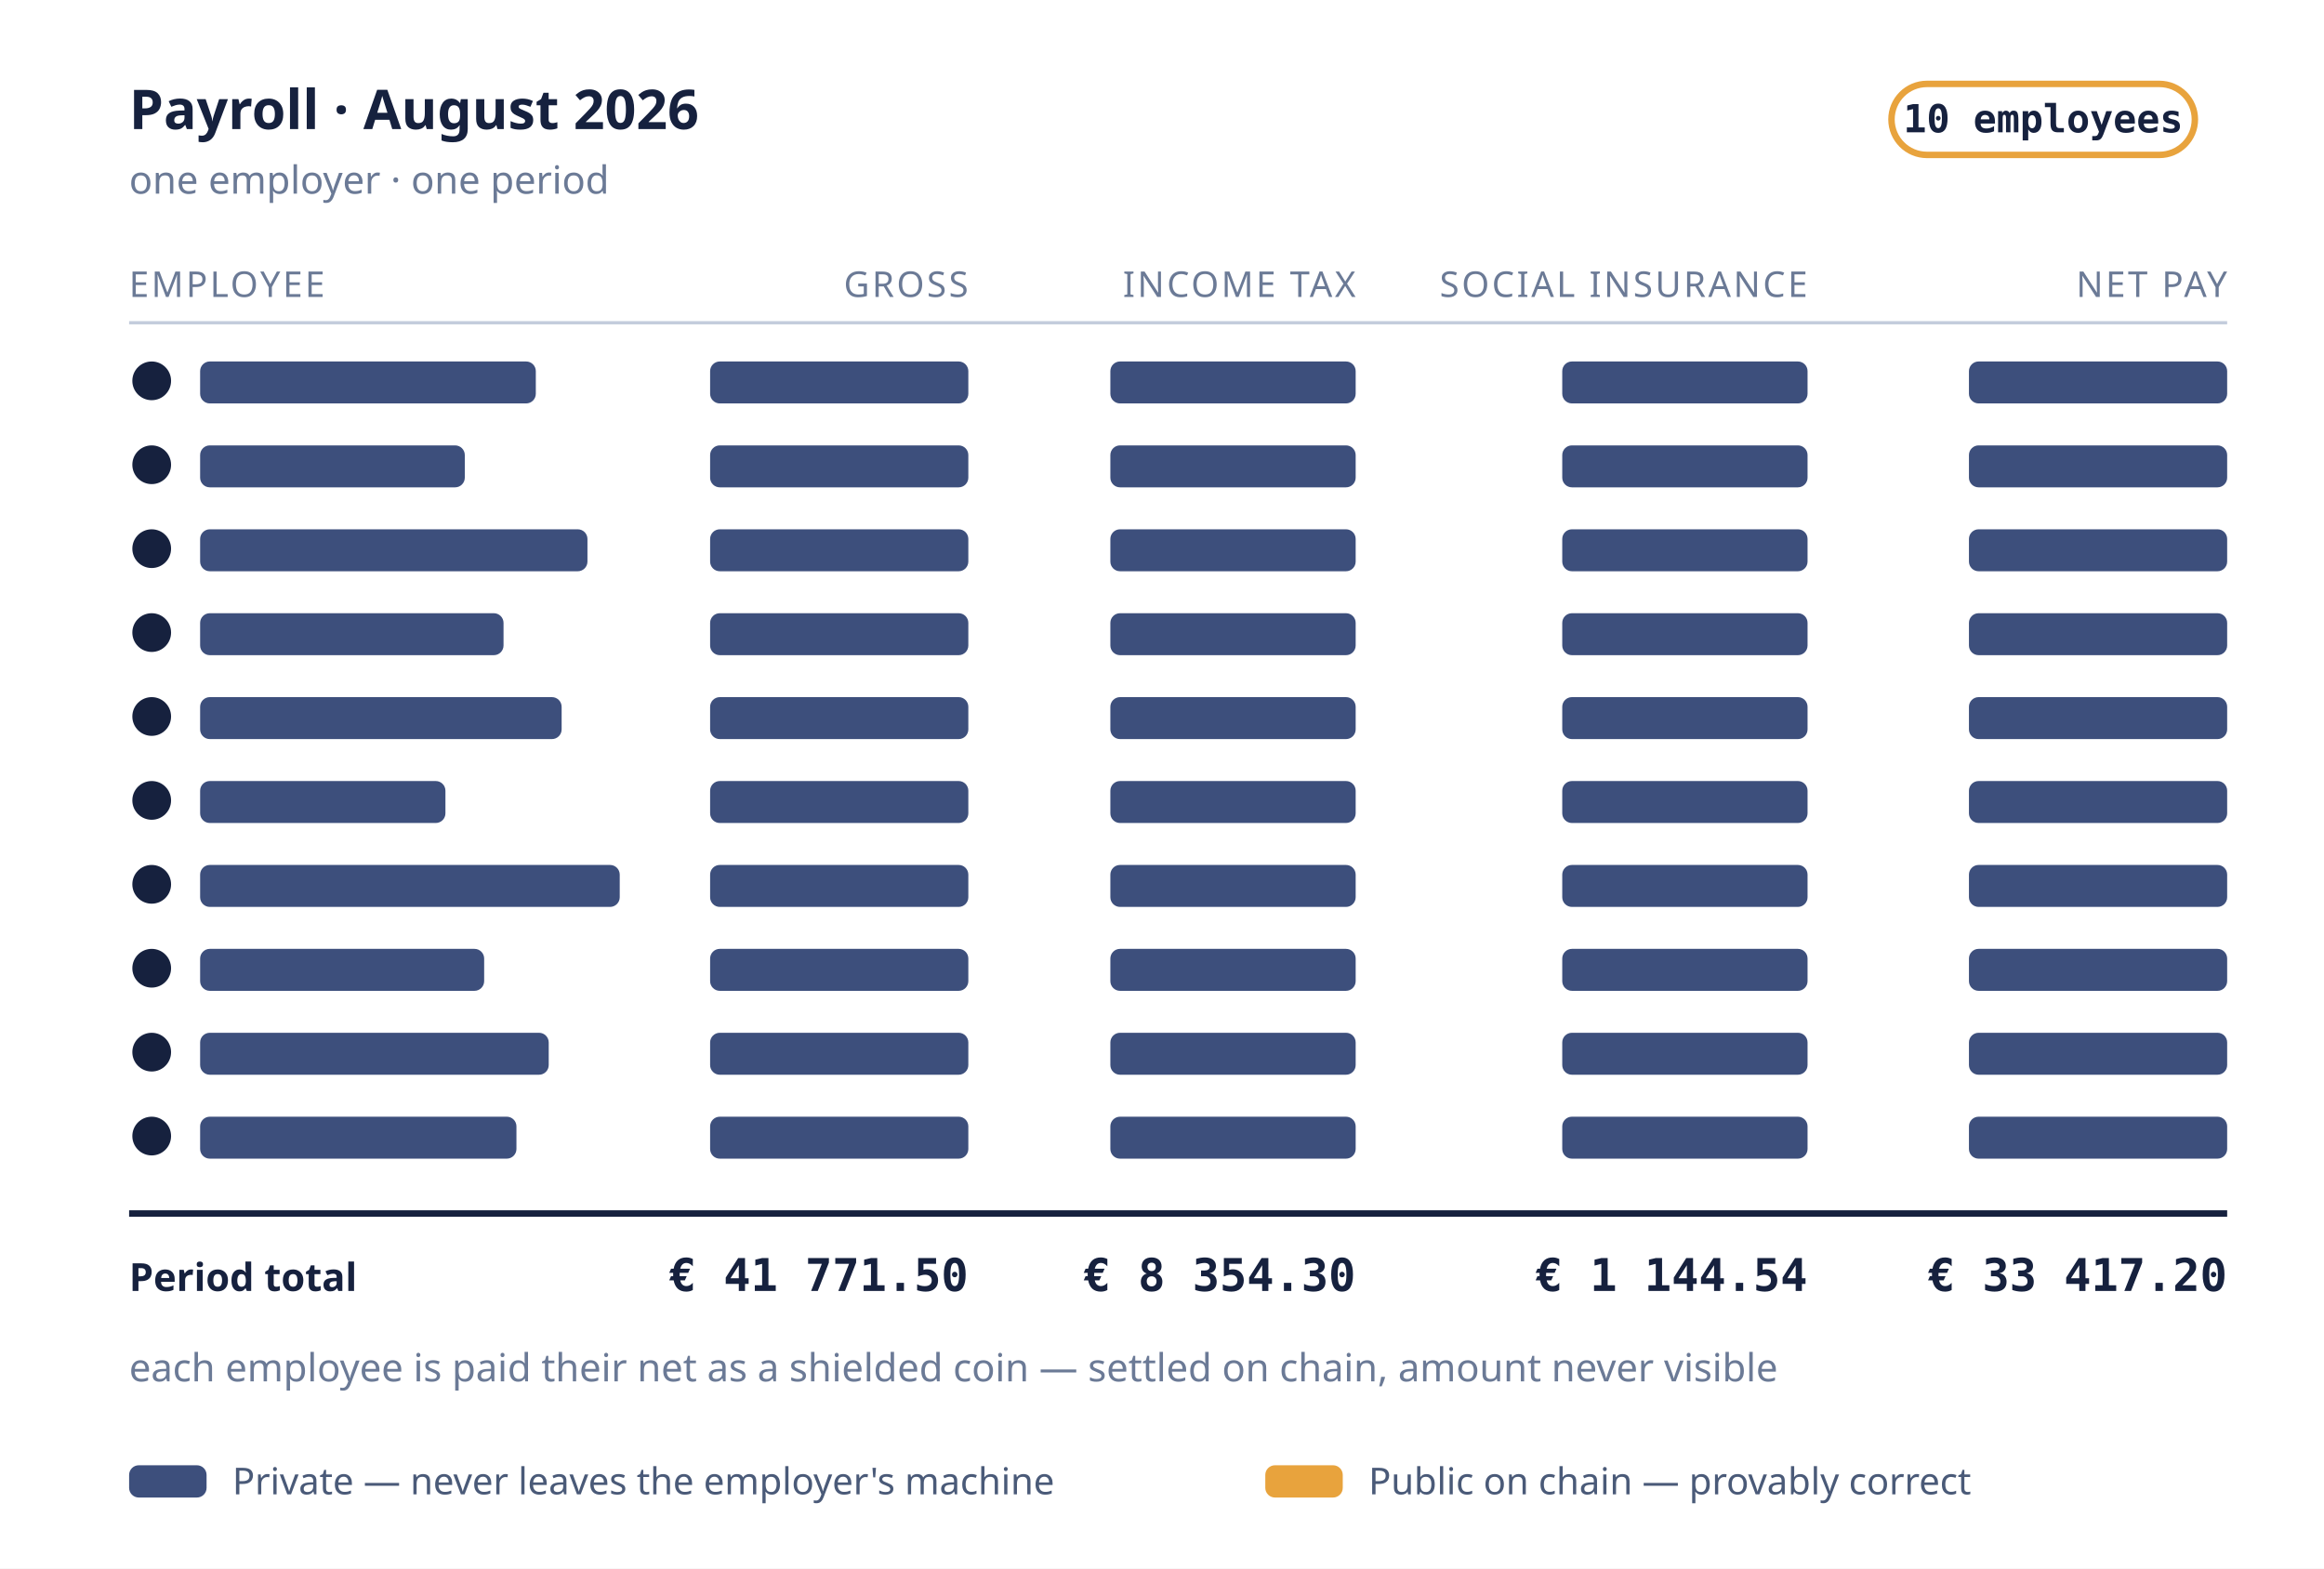
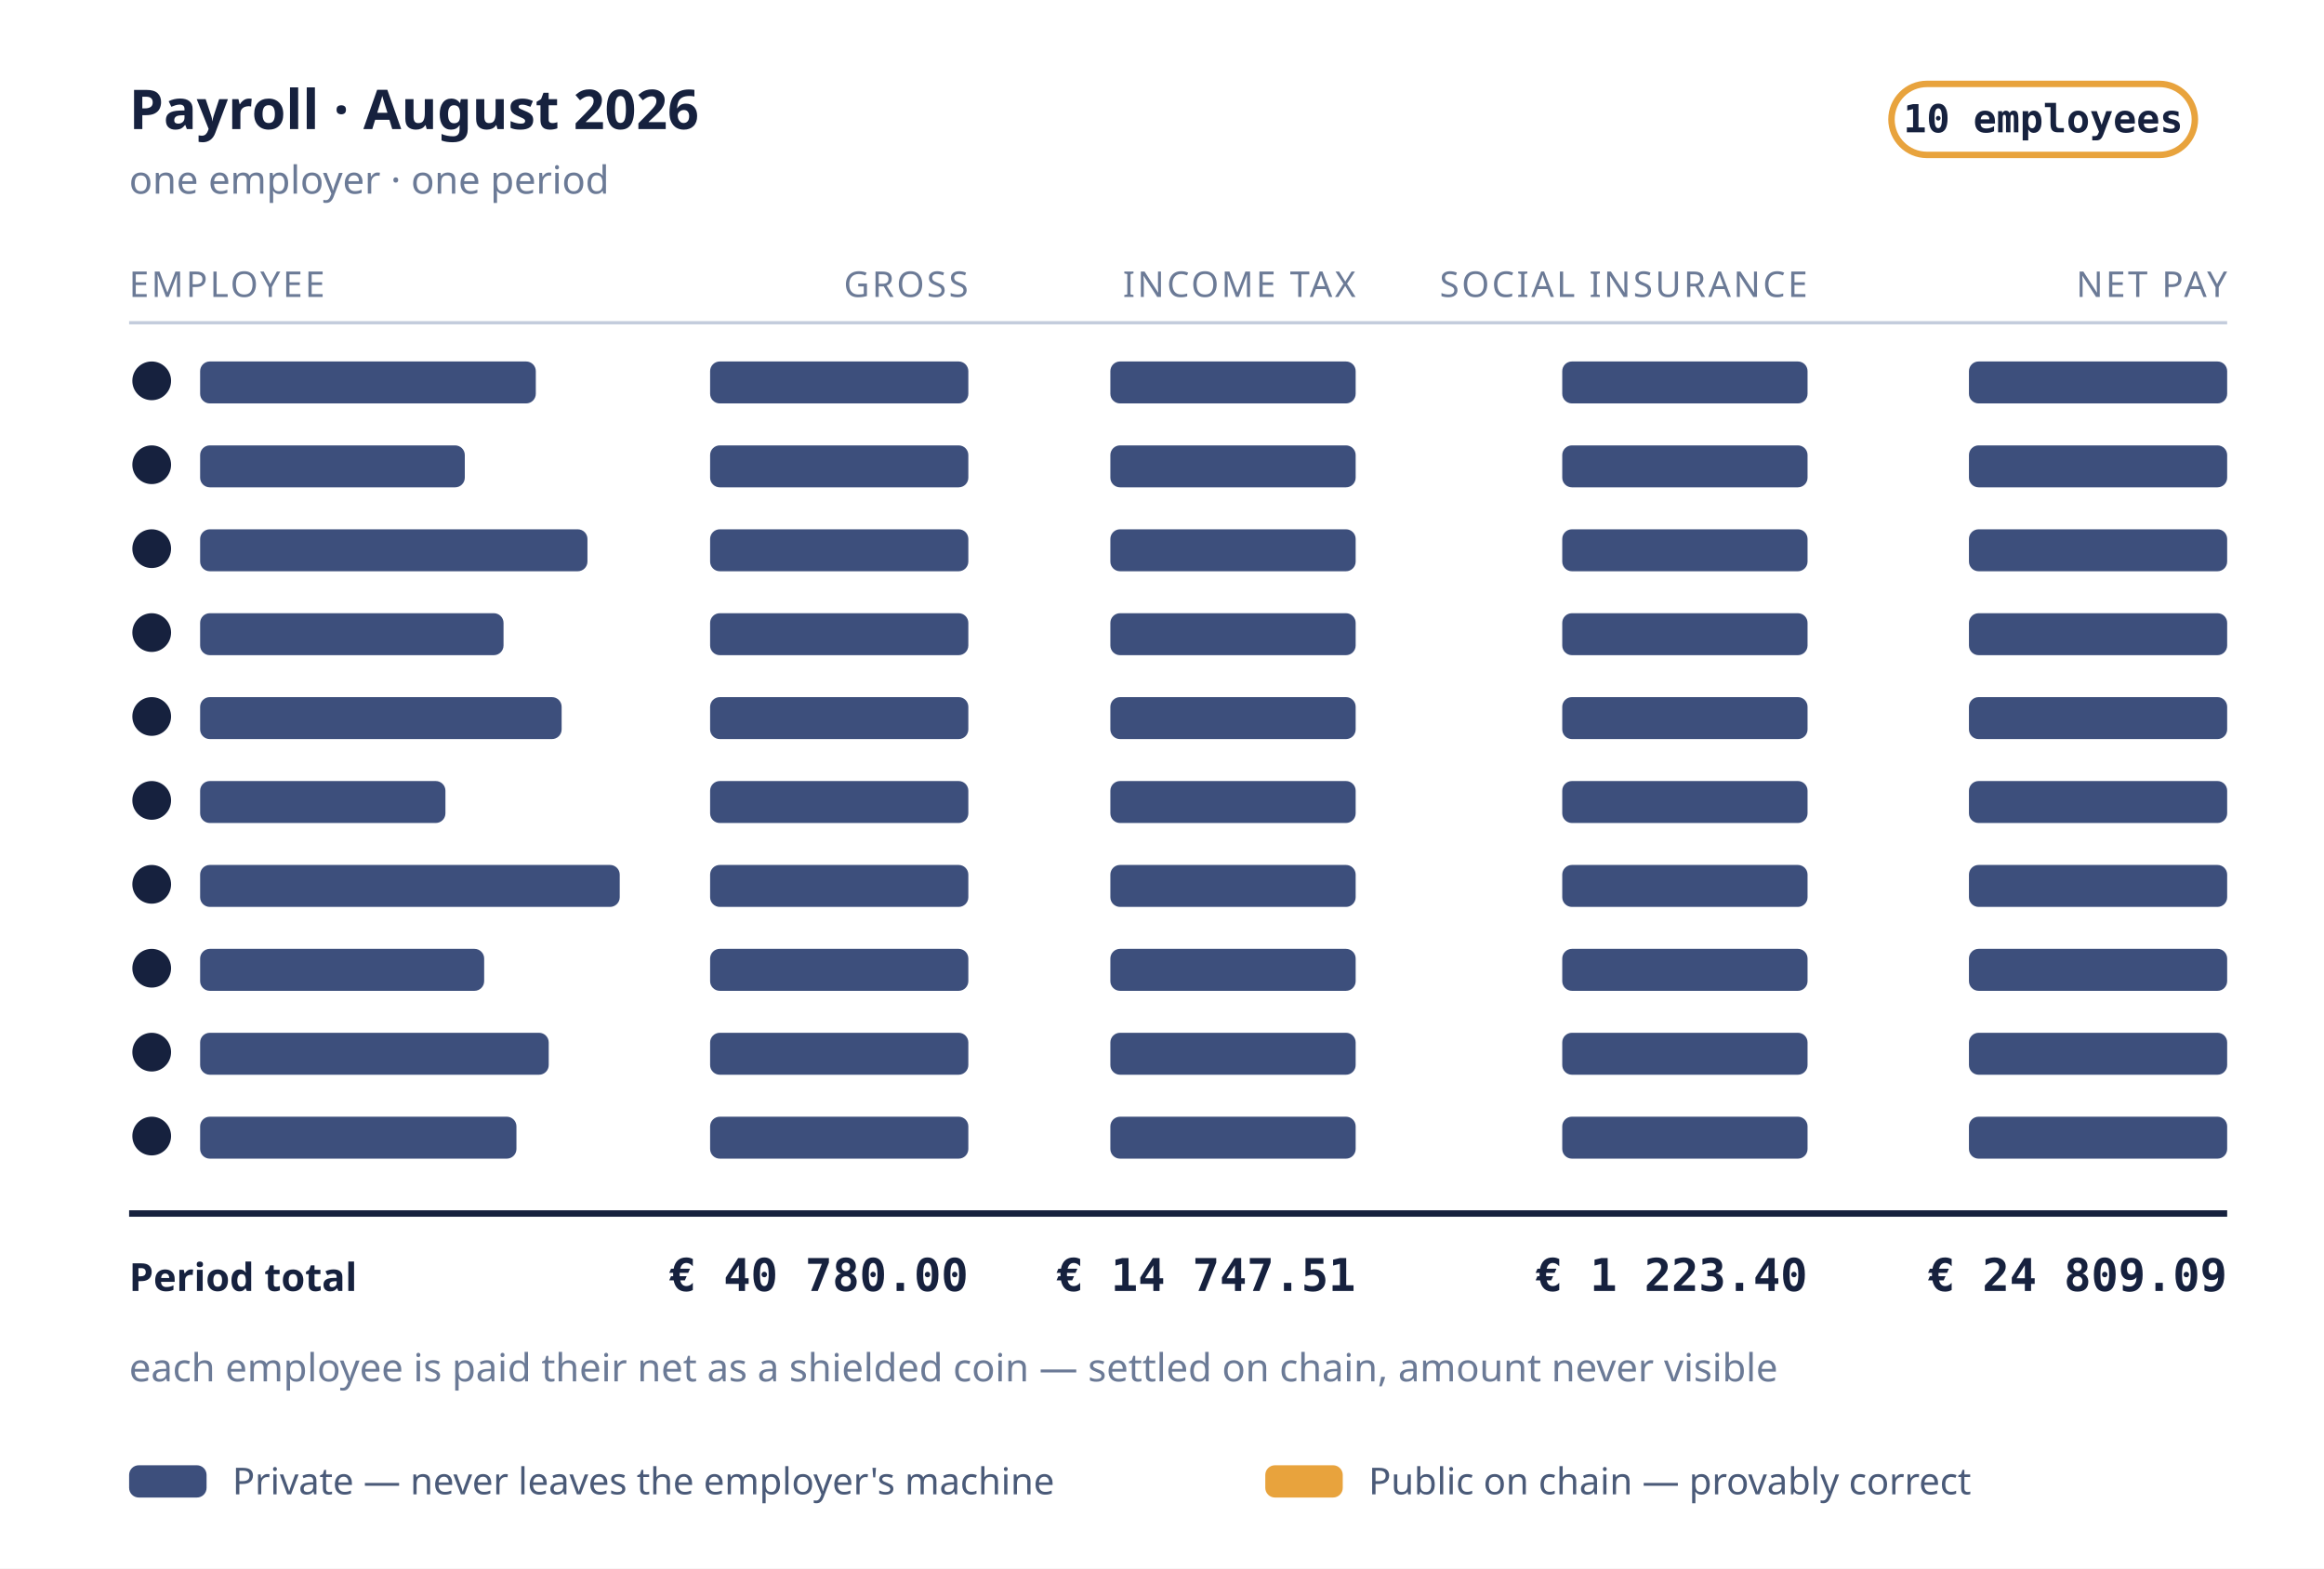
<svg xmlns="http://www.w3.org/2000/svg" viewBox="0 0 720 486" width="720" height="486" role="img" aria-label="A payroll period where every employee name, gross, tax, social insurance contribution and net pay is sealed, and only the headcount and the four column totals are public">
  <defs>
    <style>
      .ink    { fill: #16213E; }
      .seal   { fill: #3D4F7C; }
      .hair   { stroke: #C3CCDC; stroke-width: 1; }
      .rule   { stroke: #16213E; stroke-width: 2; }
      .amber  { fill: #E8A33D; }
      .amberS { stroke: #E8A33D; stroke-width: 2; fill: none; }
      .t      { font-family: ui-sans-serif, system-ui, "Segoe UI", sans-serif; fill: #16213E; }
      .num    { font-family: ui-monospace, "SF Mono", Menlo, Consolas, monospace; }
      .head   { font-size: 11px; letter-spacing: 0.07em; fill: #6B7A96; }
      .title  { font-size: 17px; font-weight: 600; }
      .meta   { font-size: 12px; fill: #6B7A96; }
      .tot    { font-size: 14px; font-weight: 600; }
      .totlab { font-size: 12px; font-weight: 600; fill: #16213E; }
      .leg    { font-size: 11.5px; fill: #4A5A78; }
    </style>
  </defs>
  <rect x="0" y="0" width="720" height="486" fill="#FFFFFF" />
  <text class="t title" x="40" y="40">Payroll · August 2026</text>
  <rect class="amberS" x="586" y="26" width="94" height="22" rx="11" />
  <text class="t num" x="633" y="41" font-size="12" font-weight="600" fill="#B57917" text-anchor="middle">10 employees</text>
  <text class="t meta" x="40" y="60">one employer · one period</text>
  <text class="t head" x="40" y="92">EMPLOYEE</text>
  <text class="t head" x="300" y="92" text-anchor="end">GROSS</text>
  <text class="t head" x="420" y="92" text-anchor="end">INCOME TAX</text>
  <text class="t head" x="560" y="92" text-anchor="end">SOCIAL INSURANCE</text>
  <text class="t head" x="690" y="92" text-anchor="end">NET PAY</text>
  <line class="hair" x1="40" y1="100" x2="690" y2="100" />
  <g>
    <circle class="ink" cx="47" cy="118" r="6" />
    <rect class="seal" x="62" y="112" width="104" height="13" rx="3" />
    <rect class="seal" x="220" y="112" width="80" height="13" rx="3" />
    <rect class="seal" x="344" y="112" width="76" height="13" rx="3" />
    <rect class="seal" x="484" y="112" width="76" height="13" rx="3" />
    <rect class="seal" x="610" y="112" width="80" height="13" rx="3" />
    <circle class="ink" cx="47" cy="144" r="6" />
    <rect class="seal" x="62" y="138" width="82" height="13" rx="3" />
    <rect class="seal" x="220" y="138" width="80" height="13" rx="3" />
    <rect class="seal" x="344" y="138" width="76" height="13" rx="3" />
    <rect class="seal" x="484" y="138" width="76" height="13" rx="3" />
    <rect class="seal" x="610" y="138" width="80" height="13" rx="3" />
    <circle class="ink" cx="47" cy="170" r="6" />
    <rect class="seal" x="62" y="164" width="120" height="13" rx="3" />
    <rect class="seal" x="220" y="164" width="80" height="13" rx="3" />
    <rect class="seal" x="344" y="164" width="76" height="13" rx="3" />
    <rect class="seal" x="484" y="164" width="76" height="13" rx="3" />
    <rect class="seal" x="610" y="164" width="80" height="13" rx="3" />
    <circle class="ink" cx="47" cy="196" r="6" />
    <rect class="seal" x="62" y="190" width="94" height="13" rx="3" />
    <rect class="seal" x="220" y="190" width="80" height="13" rx="3" />
    <rect class="seal" x="344" y="190" width="76" height="13" rx="3" />
    <rect class="seal" x="484" y="190" width="76" height="13" rx="3" />
    <rect class="seal" x="610" y="190" width="80" height="13" rx="3" />
    <circle class="ink" cx="47" cy="222" r="6" />
    <rect class="seal" x="62" y="216" width="112" height="13" rx="3" />
    <rect class="seal" x="220" y="216" width="80" height="13" rx="3" />
    <rect class="seal" x="344" y="216" width="76" height="13" rx="3" />
    <rect class="seal" x="484" y="216" width="76" height="13" rx="3" />
    <rect class="seal" x="610" y="216" width="80" height="13" rx="3" />
    <circle class="ink" cx="47" cy="248" r="6" />
    <rect class="seal" x="62" y="242" width="76" height="13" rx="3" />
    <rect class="seal" x="220" y="242" width="80" height="13" rx="3" />
    <rect class="seal" x="344" y="242" width="76" height="13" rx="3" />
    <rect class="seal" x="484" y="242" width="76" height="13" rx="3" />
    <rect class="seal" x="610" y="242" width="80" height="13" rx="3" />
    <circle class="ink" cx="47" cy="274" r="6" />
    <rect class="seal" x="62" y="268" width="130" height="13" rx="3" />
    <rect class="seal" x="220" y="268" width="80" height="13" rx="3" />
    <rect class="seal" x="344" y="268" width="76" height="13" rx="3" />
    <rect class="seal" x="484" y="268" width="76" height="13" rx="3" />
    <rect class="seal" x="610" y="268" width="80" height="13" rx="3" />
    <circle class="ink" cx="47" cy="300" r="6" />
    <rect class="seal" x="62" y="294" width="88" height="13" rx="3" />
    <rect class="seal" x="220" y="294" width="80" height="13" rx="3" />
    <rect class="seal" x="344" y="294" width="76" height="13" rx="3" />
    <rect class="seal" x="484" y="294" width="76" height="13" rx="3" />
    <rect class="seal" x="610" y="294" width="80" height="13" rx="3" />
    <circle class="ink" cx="47" cy="326" r="6" />
    <rect class="seal" x="62" y="320" width="108" height="13" rx="3" />
    <rect class="seal" x="220" y="320" width="80" height="13" rx="3" />
    <rect class="seal" x="344" y="320" width="76" height="13" rx="3" />
    <rect class="seal" x="484" y="320" width="76" height="13" rx="3" />
    <rect class="seal" x="610" y="320" width="80" height="13" rx="3" />
    <circle class="ink" cx="47" cy="352" r="6" />
    <rect class="seal" x="62" y="346" width="98" height="13" rx="3" />
    <rect class="seal" x="220" y="346" width="80" height="13" rx="3" />
    <rect class="seal" x="344" y="346" width="76" height="13" rx="3" />
    <rect class="seal" x="484" y="346" width="76" height="13" rx="3" />
    <rect class="seal" x="610" y="346" width="80" height="13" rx="3" />
  </g>
  <line class="rule" x1="40" y1="376" x2="690" y2="376" />
  <text class="t totlab" x="40" y="400">Period total</text>
-   <text class="t num tot" x="300" y="400" text-anchor="end" fill="#B57917">€ 41 771.50</text>
-   <text class="t num tot" x="420" y="400" text-anchor="end" fill="#B57917">€ 8 354.30</text>
-   <text class="t num tot" x="560" y="400" text-anchor="end" fill="#B57917">€ 1 144.54</text>
-   <text class="t num tot" x="690" y="400" text-anchor="end" fill="#B57917">€ 33 417.20</text>
+   <text class="t num tot" x="300" y="400" text-anchor="end" fill="#B57917">€ 40 780.00</text>
+   <text class="t num tot" x="420" y="400" text-anchor="end" fill="#B57917">€ 14 747.51</text>
+   <text class="t num tot" x="560" y="400" text-anchor="end" fill="#B57917">€ 1 223.40</text>
+   <text class="t num tot" x="690" y="400" text-anchor="end" fill="#B57917">€ 24 809.09</text>
  <text class="t meta" x="40" y="428" font-size="11">each employee is paid their net as a shielded coin — settled on chain, amount never visible</text>
  <rect class="seal" x="40" y="454" width="24" height="10" rx="3" />
  <text class="t leg" x="72" y="463">Private — never leaves the employer's machine</text>
  <rect class="amber" x="392" y="454" width="24" height="10" rx="3" />
  <text class="t leg" x="424" y="463">Public on chain — provably correct</text>
</svg>
